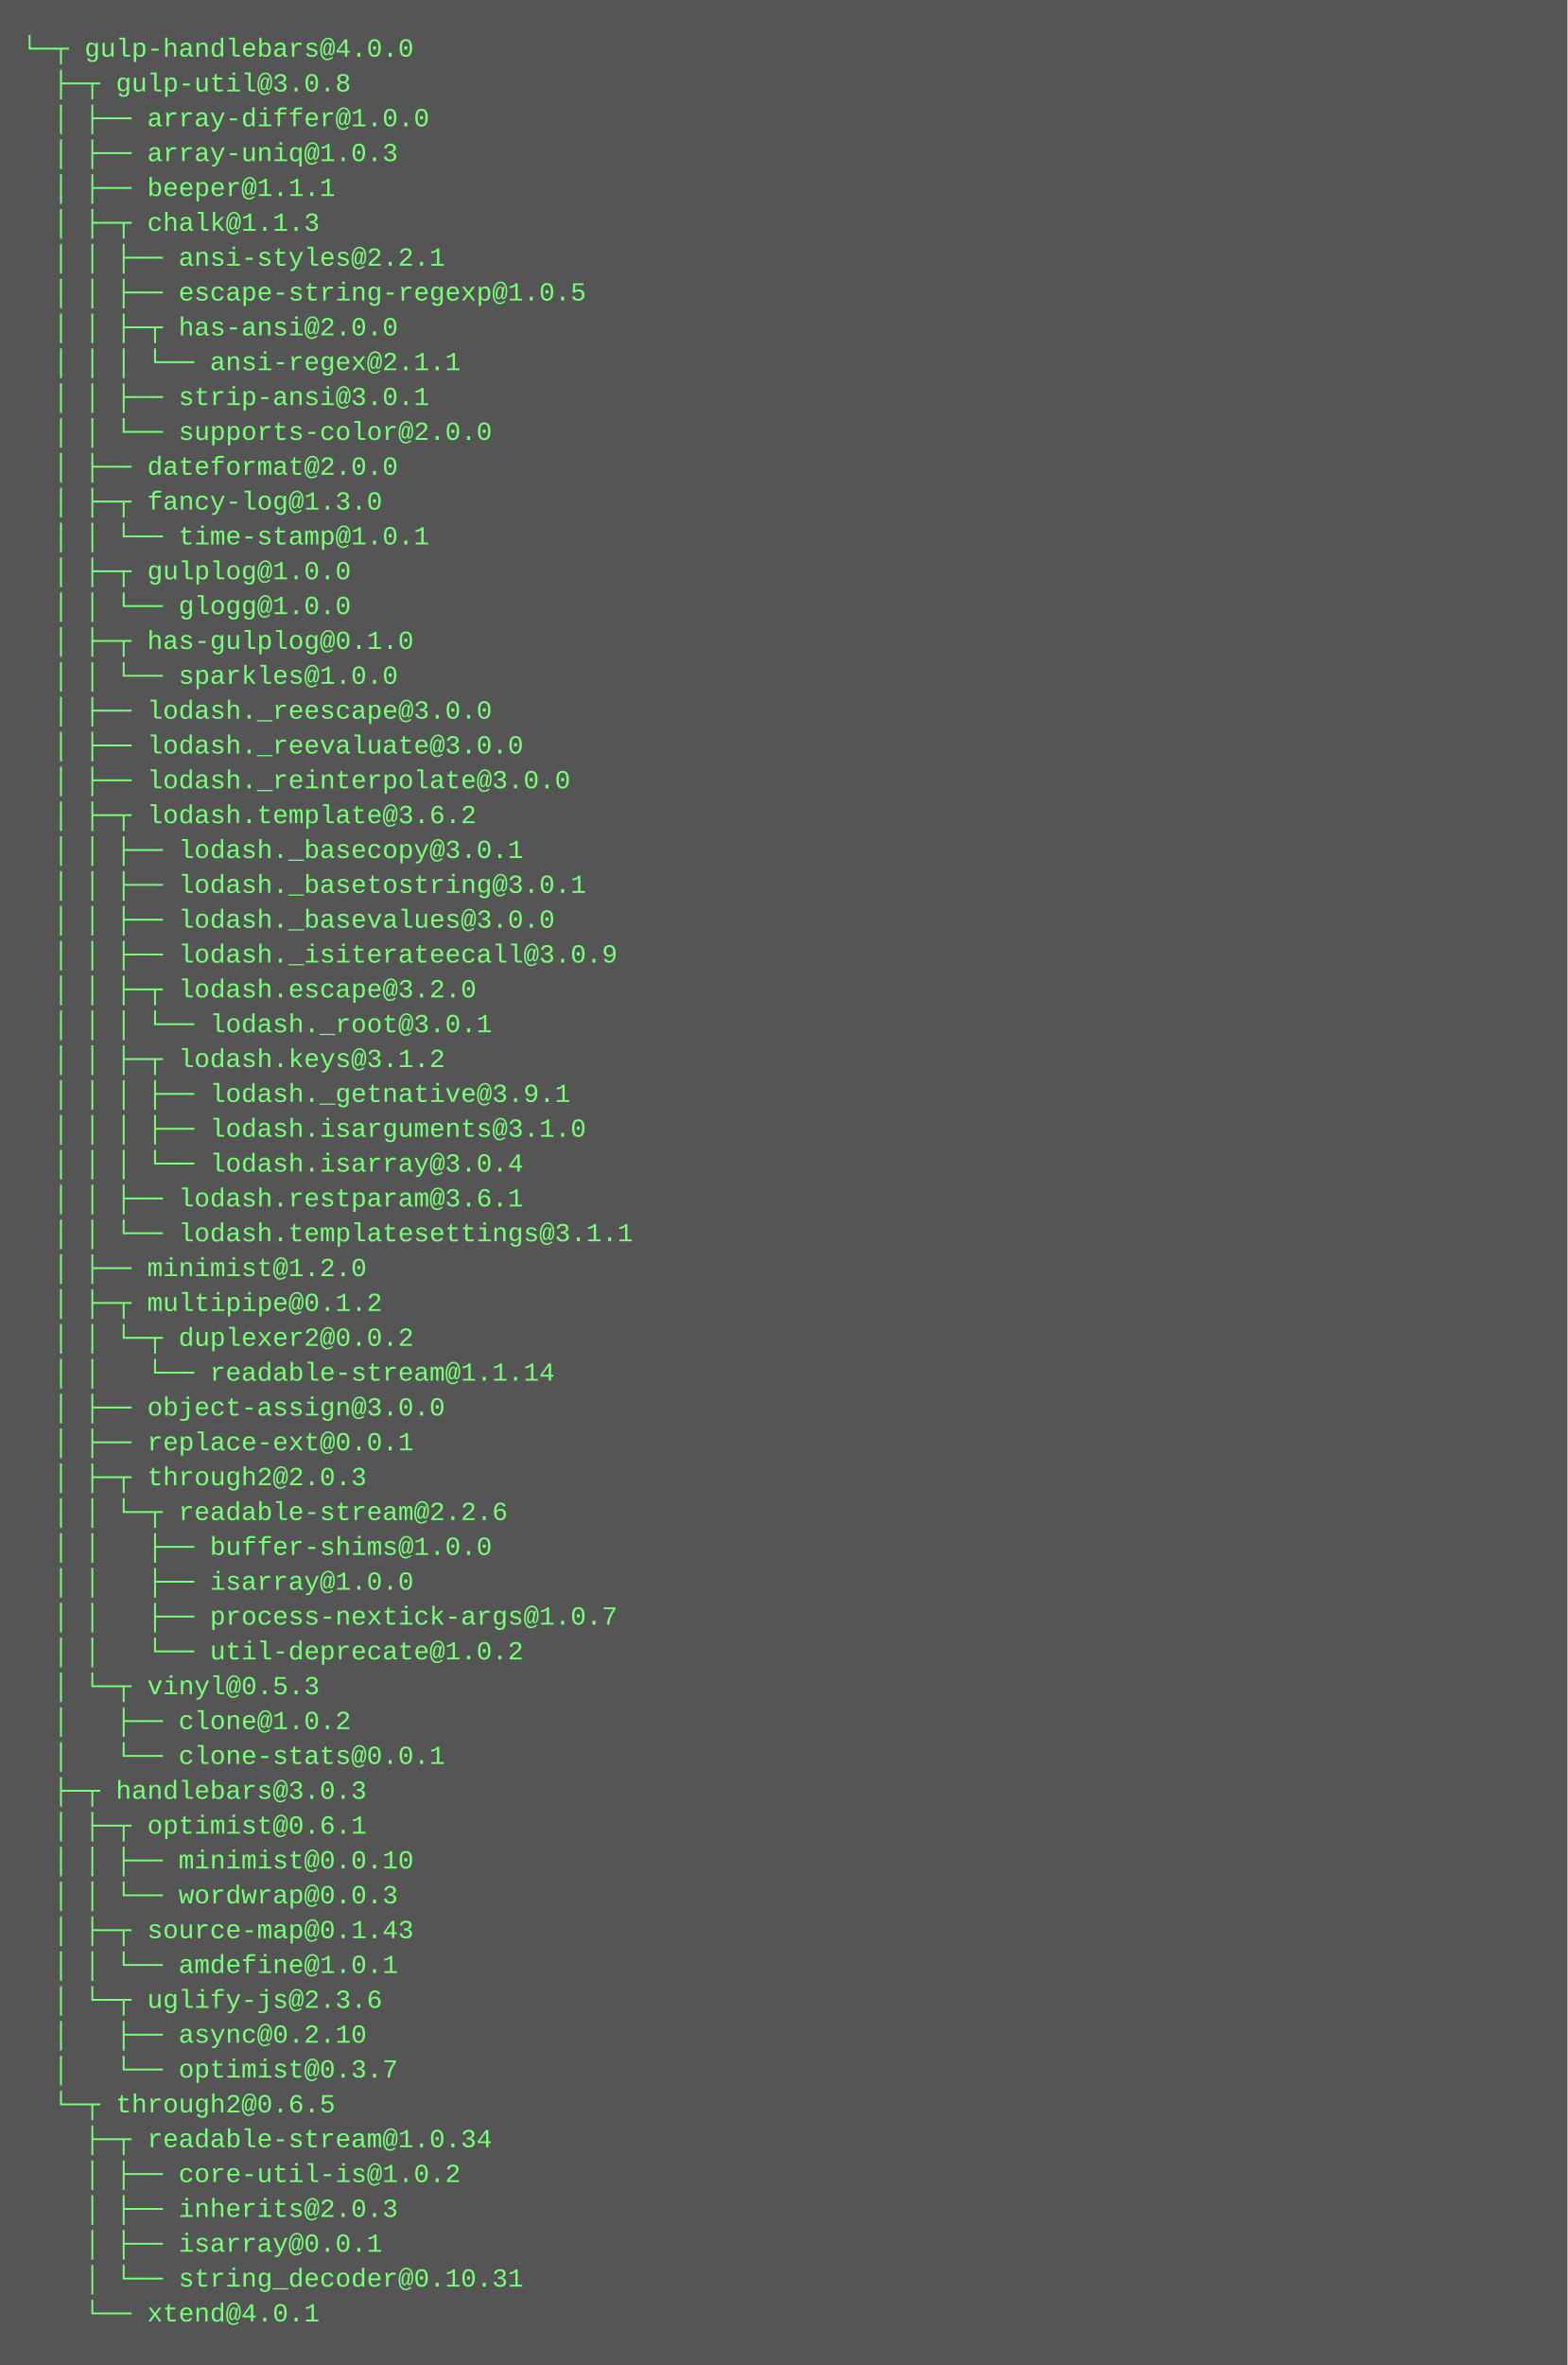
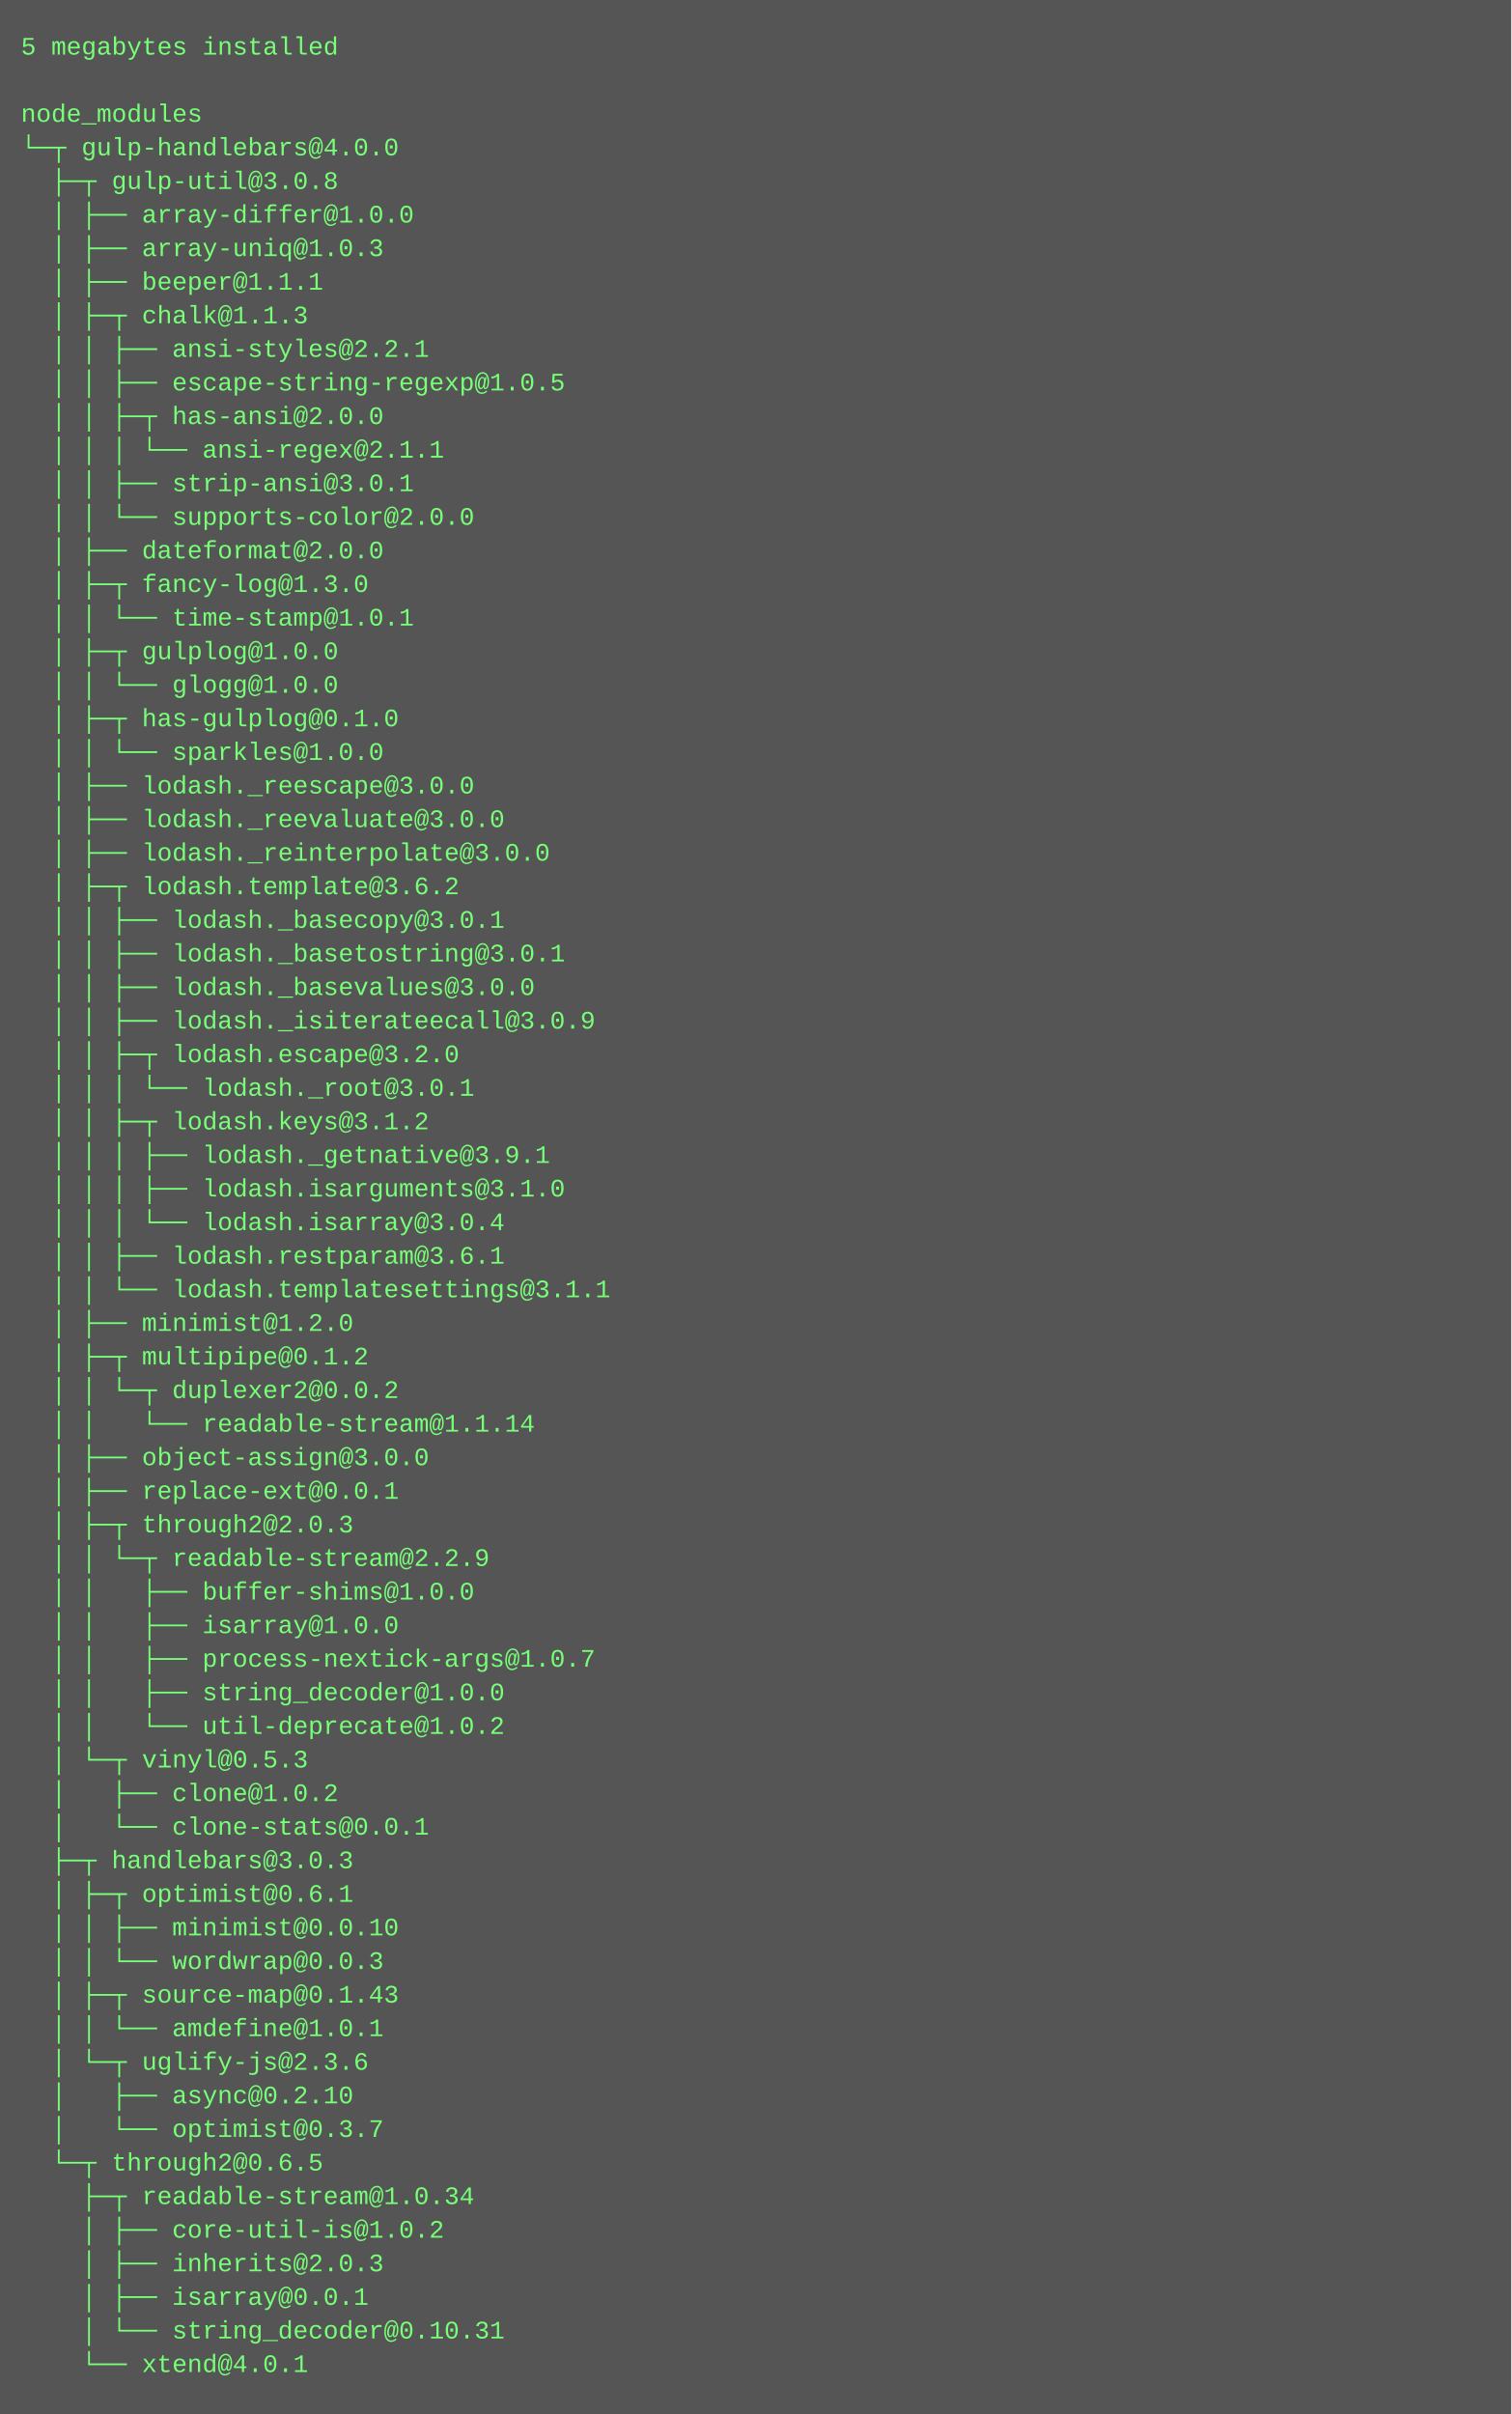
- <svg xmlns="http://www.w3.org/2000/svg" height="1086" width="720">
-   <rect height="1086" fill="#555" width="720" />
+ <svg xmlns="http://www.w3.org/2000/svg" height="1150" width="720">
+   <rect height="1150" fill="#555" width="720" />
  <text fill="#7f7" font-family="Courier New" font-size="12" xml:space="preserve">
-     <tspan x="10" y="26">└─┬ gulp-handlebars@4.0.0 </tspan>
-     <tspan x="10" y="42">  ├─┬ gulp-util@3.0.8 </tspan>
-     <tspan x="10" y="58">  │ ├── array-differ@1.0.0 </tspan>
-     <tspan x="10" y="74">  │ ├── array-uniq@1.0.3 </tspan>
-     <tspan x="10" y="90">  │ ├── beeper@1.1.1 </tspan>
-     <tspan x="10" y="106">  │ ├─┬ chalk@1.1.3 </tspan>
-     <tspan x="10" y="122">  │ │ ├── ansi-styles@2.2.1 </tspan>
-     <tspan x="10" y="138">  │ │ ├── escape-string-regexp@1.0.5 </tspan>
-     <tspan x="10" y="154">  │ │ ├─┬ has-ansi@2.0.0 </tspan>
-     <tspan x="10" y="170">  │ │ │ └── ansi-regex@2.1.1 </tspan>
-     <tspan x="10" y="186">  │ │ ├── strip-ansi@3.0.1 </tspan>
-     <tspan x="10" y="202">  │ │ └── supports-color@2.0.0 </tspan>
-     <tspan x="10" y="218">  │ ├── dateformat@2.0.0 </tspan>
-     <tspan x="10" y="234">  │ ├─┬ fancy-log@1.3.0 </tspan>
-     <tspan x="10" y="250">  │ │ └── time-stamp@1.0.1 </tspan>
-     <tspan x="10" y="266">  │ ├─┬ gulplog@1.0.0 </tspan>
-     <tspan x="10" y="282">  │ │ └── glogg@1.0.0 </tspan>
-     <tspan x="10" y="298">  │ ├─┬ has-gulplog@0.1.0 </tspan>
-     <tspan x="10" y="314">  │ │ └── sparkles@1.0.0 </tspan>
-     <tspan x="10" y="330">  │ ├── lodash._reescape@3.0.0 </tspan>
-     <tspan x="10" y="346">  │ ├── lodash._reevaluate@3.0.0 </tspan>
-     <tspan x="10" y="362">  │ ├── lodash._reinterpolate@3.0.0 </tspan>
-     <tspan x="10" y="378">  │ ├─┬ lodash.template@3.6.2 </tspan>
-     <tspan x="10" y="394">  │ │ ├── lodash._basecopy@3.0.1 </tspan>
-     <tspan x="10" y="410">  │ │ ├── lodash._basetostring@3.0.1 </tspan>
-     <tspan x="10" y="426">  │ │ ├── lodash._basevalues@3.0.0 </tspan>
-     <tspan x="10" y="442">  │ │ ├── lodash._isiterateecall@3.0.9 </tspan>
-     <tspan x="10" y="458">  │ │ ├─┬ lodash.escape@3.2.0 </tspan>
-     <tspan x="10" y="474">  │ │ │ └── lodash._root@3.0.1 </tspan>
-     <tspan x="10" y="490">  │ │ ├─┬ lodash.keys@3.1.2 </tspan>
-     <tspan x="10" y="506">  │ │ │ ├── lodash._getnative@3.9.1 </tspan>
-     <tspan x="10" y="522">  │ │ │ ├── lodash.isarguments@3.1.0 </tspan>
-     <tspan x="10" y="538">  │ │ │ └── lodash.isarray@3.0.4 </tspan>
-     <tspan x="10" y="554">  │ │ ├── lodash.restparam@3.6.1 </tspan>
-     <tspan x="10" y="570">  │ │ └── lodash.templatesettings@3.1.1 </tspan>
-     <tspan x="10" y="586">  │ ├── minimist@1.2.0 </tspan>
-     <tspan x="10" y="602">  │ ├─┬ multipipe@0.1.2 </tspan>
-     <tspan x="10" y="618">  │ │ └─┬ duplexer2@0.0.2 </tspan>
-     <tspan x="10" y="634">  │ │   └── readable-stream@1.1.14 </tspan>
-     <tspan x="10" y="650">  │ ├── object-assign@3.0.0 </tspan>
-     <tspan x="10" y="666">  │ ├── replace-ext@0.0.1 </tspan>
-     <tspan x="10" y="682">  │ ├─┬ through2@2.0.3 </tspan>
-     <tspan x="10" y="698">  │ │ └─┬ readable-stream@2.2.6 </tspan>
-     <tspan x="10" y="714">  │ │   ├── buffer-shims@1.0.0 </tspan>
-     <tspan x="10" y="730">  │ │   ├── isarray@1.0.0 </tspan>
-     <tspan x="10" y="746">  │ │   ├── process-nextick-args@1.0.7 </tspan>
-     <tspan x="10" y="762">  │ │   └── util-deprecate@1.0.2 </tspan>
-     <tspan x="10" y="778">  │ └─┬ vinyl@0.5.3 </tspan>
-     <tspan x="10" y="794">  │   ├── clone@1.0.2 </tspan>
-     <tspan x="10" y="810">  │   └── clone-stats@0.0.1 </tspan>
-     <tspan x="10" y="826">  ├─┬ handlebars@3.0.3 </tspan>
-     <tspan x="10" y="842">  │ ├─┬ optimist@0.6.1 </tspan>
-     <tspan x="10" y="858">  │ │ ├── minimist@0.0.10 </tspan>
-     <tspan x="10" y="874">  │ │ └── wordwrap@0.0.3 </tspan>
-     <tspan x="10" y="890">  │ ├─┬ source-map@0.1.43 </tspan>
-     <tspan x="10" y="906">  │ │ └── amdefine@1.0.1 </tspan>
-     <tspan x="10" y="922">  │ └─┬ uglify-js@2.3.6 </tspan>
-     <tspan x="10" y="938">  │   ├── async@0.2.10 </tspan>
-     <tspan x="10" y="954">  │   └── optimist@0.3.7 </tspan>
-     <tspan x="10" y="970">  └─┬ through2@0.6.5 </tspan>
-     <tspan x="10" y="986">    ├─┬ readable-stream@1.0.34 </tspan>
-     <tspan x="10" y="1002">    │ ├── core-util-is@1.0.2 </tspan>
-     <tspan x="10" y="1018">    │ ├── inherits@2.0.3 </tspan>
-     <tspan x="10" y="1034">    │ ├── isarray@0.0.1 </tspan>
-     <tspan x="10" y="1050">    │ └── string_decoder@0.10.31 </tspan>
-     <tspan x="10" y="1066">    └── xtend@4.0.1</tspan>
+     <tspan x="10" y="26">5 megabytes installed</tspan>
+     <tspan x="10" y="42" />
+     <tspan x="10" y="58">node_modules</tspan>
+     <tspan x="10" y="74">└─┬ gulp-handlebars@4.0.0 </tspan>
+     <tspan x="10" y="90">  ├─┬ gulp-util@3.0.8 </tspan>
+     <tspan x="10" y="106">  │ ├── array-differ@1.0.0 </tspan>
+     <tspan x="10" y="122">  │ ├── array-uniq@1.0.3 </tspan>
+     <tspan x="10" y="138">  │ ├── beeper@1.1.1 </tspan>
+     <tspan x="10" y="154">  │ ├─┬ chalk@1.1.3 </tspan>
+     <tspan x="10" y="170">  │ │ ├── ansi-styles@2.2.1 </tspan>
+     <tspan x="10" y="186">  │ │ ├── escape-string-regexp@1.0.5 </tspan>
+     <tspan x="10" y="202">  │ │ ├─┬ has-ansi@2.0.0 </tspan>
+     <tspan x="10" y="218">  │ │ │ └── ansi-regex@2.1.1 </tspan>
+     <tspan x="10" y="234">  │ │ ├── strip-ansi@3.0.1 </tspan>
+     <tspan x="10" y="250">  │ │ └── supports-color@2.0.0 </tspan>
+     <tspan x="10" y="266">  │ ├── dateformat@2.0.0 </tspan>
+     <tspan x="10" y="282">  │ ├─┬ fancy-log@1.3.0 </tspan>
+     <tspan x="10" y="298">  │ │ └── time-stamp@1.0.1 </tspan>
+     <tspan x="10" y="314">  │ ├─┬ gulplog@1.0.0 </tspan>
+     <tspan x="10" y="330">  │ │ └── glogg@1.0.0 </tspan>
+     <tspan x="10" y="346">  │ ├─┬ has-gulplog@0.1.0 </tspan>
+     <tspan x="10" y="362">  │ │ └── sparkles@1.0.0 </tspan>
+     <tspan x="10" y="378">  │ ├── lodash._reescape@3.0.0 </tspan>
+     <tspan x="10" y="394">  │ ├── lodash._reevaluate@3.0.0 </tspan>
+     <tspan x="10" y="410">  │ ├── lodash._reinterpolate@3.0.0 </tspan>
+     <tspan x="10" y="426">  │ ├─┬ lodash.template@3.6.2 </tspan>
+     <tspan x="10" y="442">  │ │ ├── lodash._basecopy@3.0.1 </tspan>
+     <tspan x="10" y="458">  │ │ ├── lodash._basetostring@3.0.1 </tspan>
+     <tspan x="10" y="474">  │ │ ├── lodash._basevalues@3.0.0 </tspan>
+     <tspan x="10" y="490">  │ │ ├── lodash._isiterateecall@3.0.9 </tspan>
+     <tspan x="10" y="506">  │ │ ├─┬ lodash.escape@3.2.0 </tspan>
+     <tspan x="10" y="522">  │ │ │ └── lodash._root@3.0.1 </tspan>
+     <tspan x="10" y="538">  │ │ ├─┬ lodash.keys@3.1.2 </tspan>
+     <tspan x="10" y="554">  │ │ │ ├── lodash._getnative@3.9.1 </tspan>
+     <tspan x="10" y="570">  │ │ │ ├── lodash.isarguments@3.1.0 </tspan>
+     <tspan x="10" y="586">  │ │ │ └── lodash.isarray@3.0.4 </tspan>
+     <tspan x="10" y="602">  │ │ ├── lodash.restparam@3.6.1 </tspan>
+     <tspan x="10" y="618">  │ │ └── lodash.templatesettings@3.1.1 </tspan>
+     <tspan x="10" y="634">  │ ├── minimist@1.2.0 </tspan>
+     <tspan x="10" y="650">  │ ├─┬ multipipe@0.1.2 </tspan>
+     <tspan x="10" y="666">  │ │ └─┬ duplexer2@0.0.2 </tspan>
+     <tspan x="10" y="682">  │ │   └── readable-stream@1.1.14 </tspan>
+     <tspan x="10" y="698">  │ ├── object-assign@3.0.0 </tspan>
+     <tspan x="10" y="714">  │ ├── replace-ext@0.0.1 </tspan>
+     <tspan x="10" y="730">  │ ├─┬ through2@2.0.3 </tspan>
+     <tspan x="10" y="746">  │ │ └─┬ readable-stream@2.2.9 </tspan>
+     <tspan x="10" y="762">  │ │   ├── buffer-shims@1.0.0 </tspan>
+     <tspan x="10" y="778">  │ │   ├── isarray@1.0.0 </tspan>
+     <tspan x="10" y="794">  │ │   ├── process-nextick-args@1.0.7 </tspan>
+     <tspan x="10" y="810">  │ │   ├── string_decoder@1.0.0 </tspan>
+     <tspan x="10" y="826">  │ │   └── util-deprecate@1.0.2 </tspan>
+     <tspan x="10" y="842">  │ └─┬ vinyl@0.5.3 </tspan>
+     <tspan x="10" y="858">  │   ├── clone@1.0.2 </tspan>
+     <tspan x="10" y="874">  │   └── clone-stats@0.0.1 </tspan>
+     <tspan x="10" y="890">  ├─┬ handlebars@3.0.3 </tspan>
+     <tspan x="10" y="906">  │ ├─┬ optimist@0.6.1 </tspan>
+     <tspan x="10" y="922">  │ │ ├── minimist@0.0.10 </tspan>
+     <tspan x="10" y="938">  │ │ └── wordwrap@0.0.3 </tspan>
+     <tspan x="10" y="954">  │ ├─┬ source-map@0.1.43 </tspan>
+     <tspan x="10" y="970">  │ │ └── amdefine@1.0.1 </tspan>
+     <tspan x="10" y="986">  │ └─┬ uglify-js@2.3.6 </tspan>
+     <tspan x="10" y="1002">  │   ├── async@0.2.10 </tspan>
+     <tspan x="10" y="1018">  │   └── optimist@0.3.7 </tspan>
+     <tspan x="10" y="1034">  └─┬ through2@0.6.5 </tspan>
+     <tspan x="10" y="1050">    ├─┬ readable-stream@1.0.34 </tspan>
+     <tspan x="10" y="1066">    │ ├── core-util-is@1.0.2 </tspan>
+     <tspan x="10" y="1082">    │ ├── inherits@2.0.3 </tspan>
+     <tspan x="10" y="1098">    │ ├── isarray@0.0.1 </tspan>
+     <tspan x="10" y="1114">    │ └── string_decoder@0.10.31 </tspan>
+     <tspan x="10" y="1130">    └── xtend@4.0.1</tspan>
  </text>
</svg>
